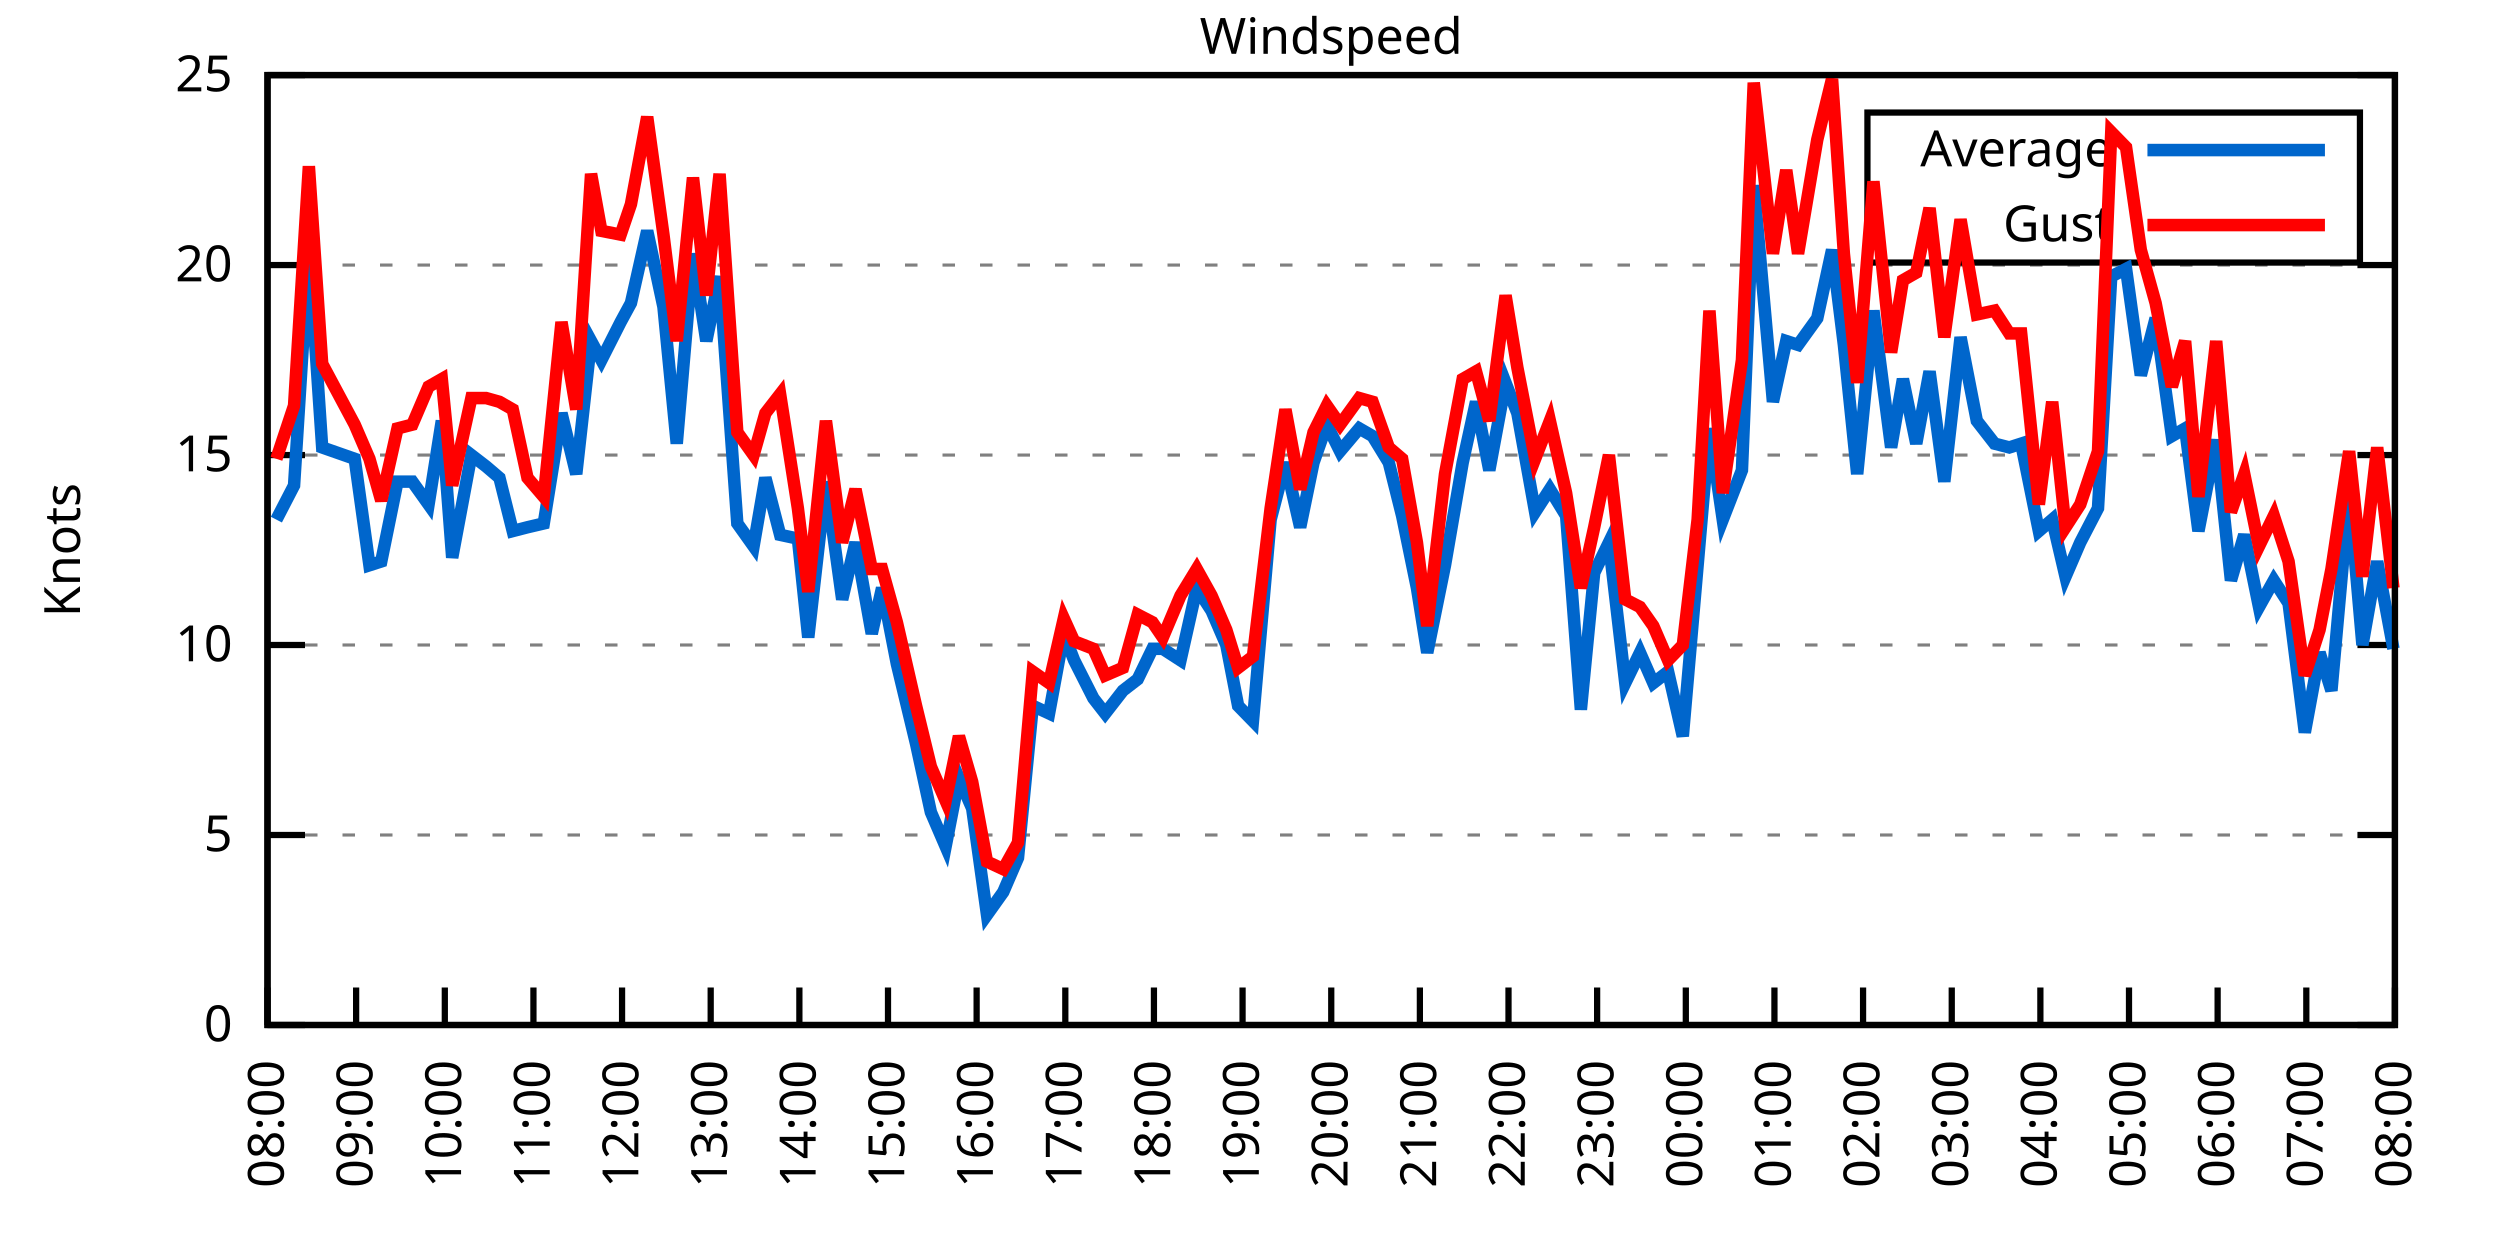
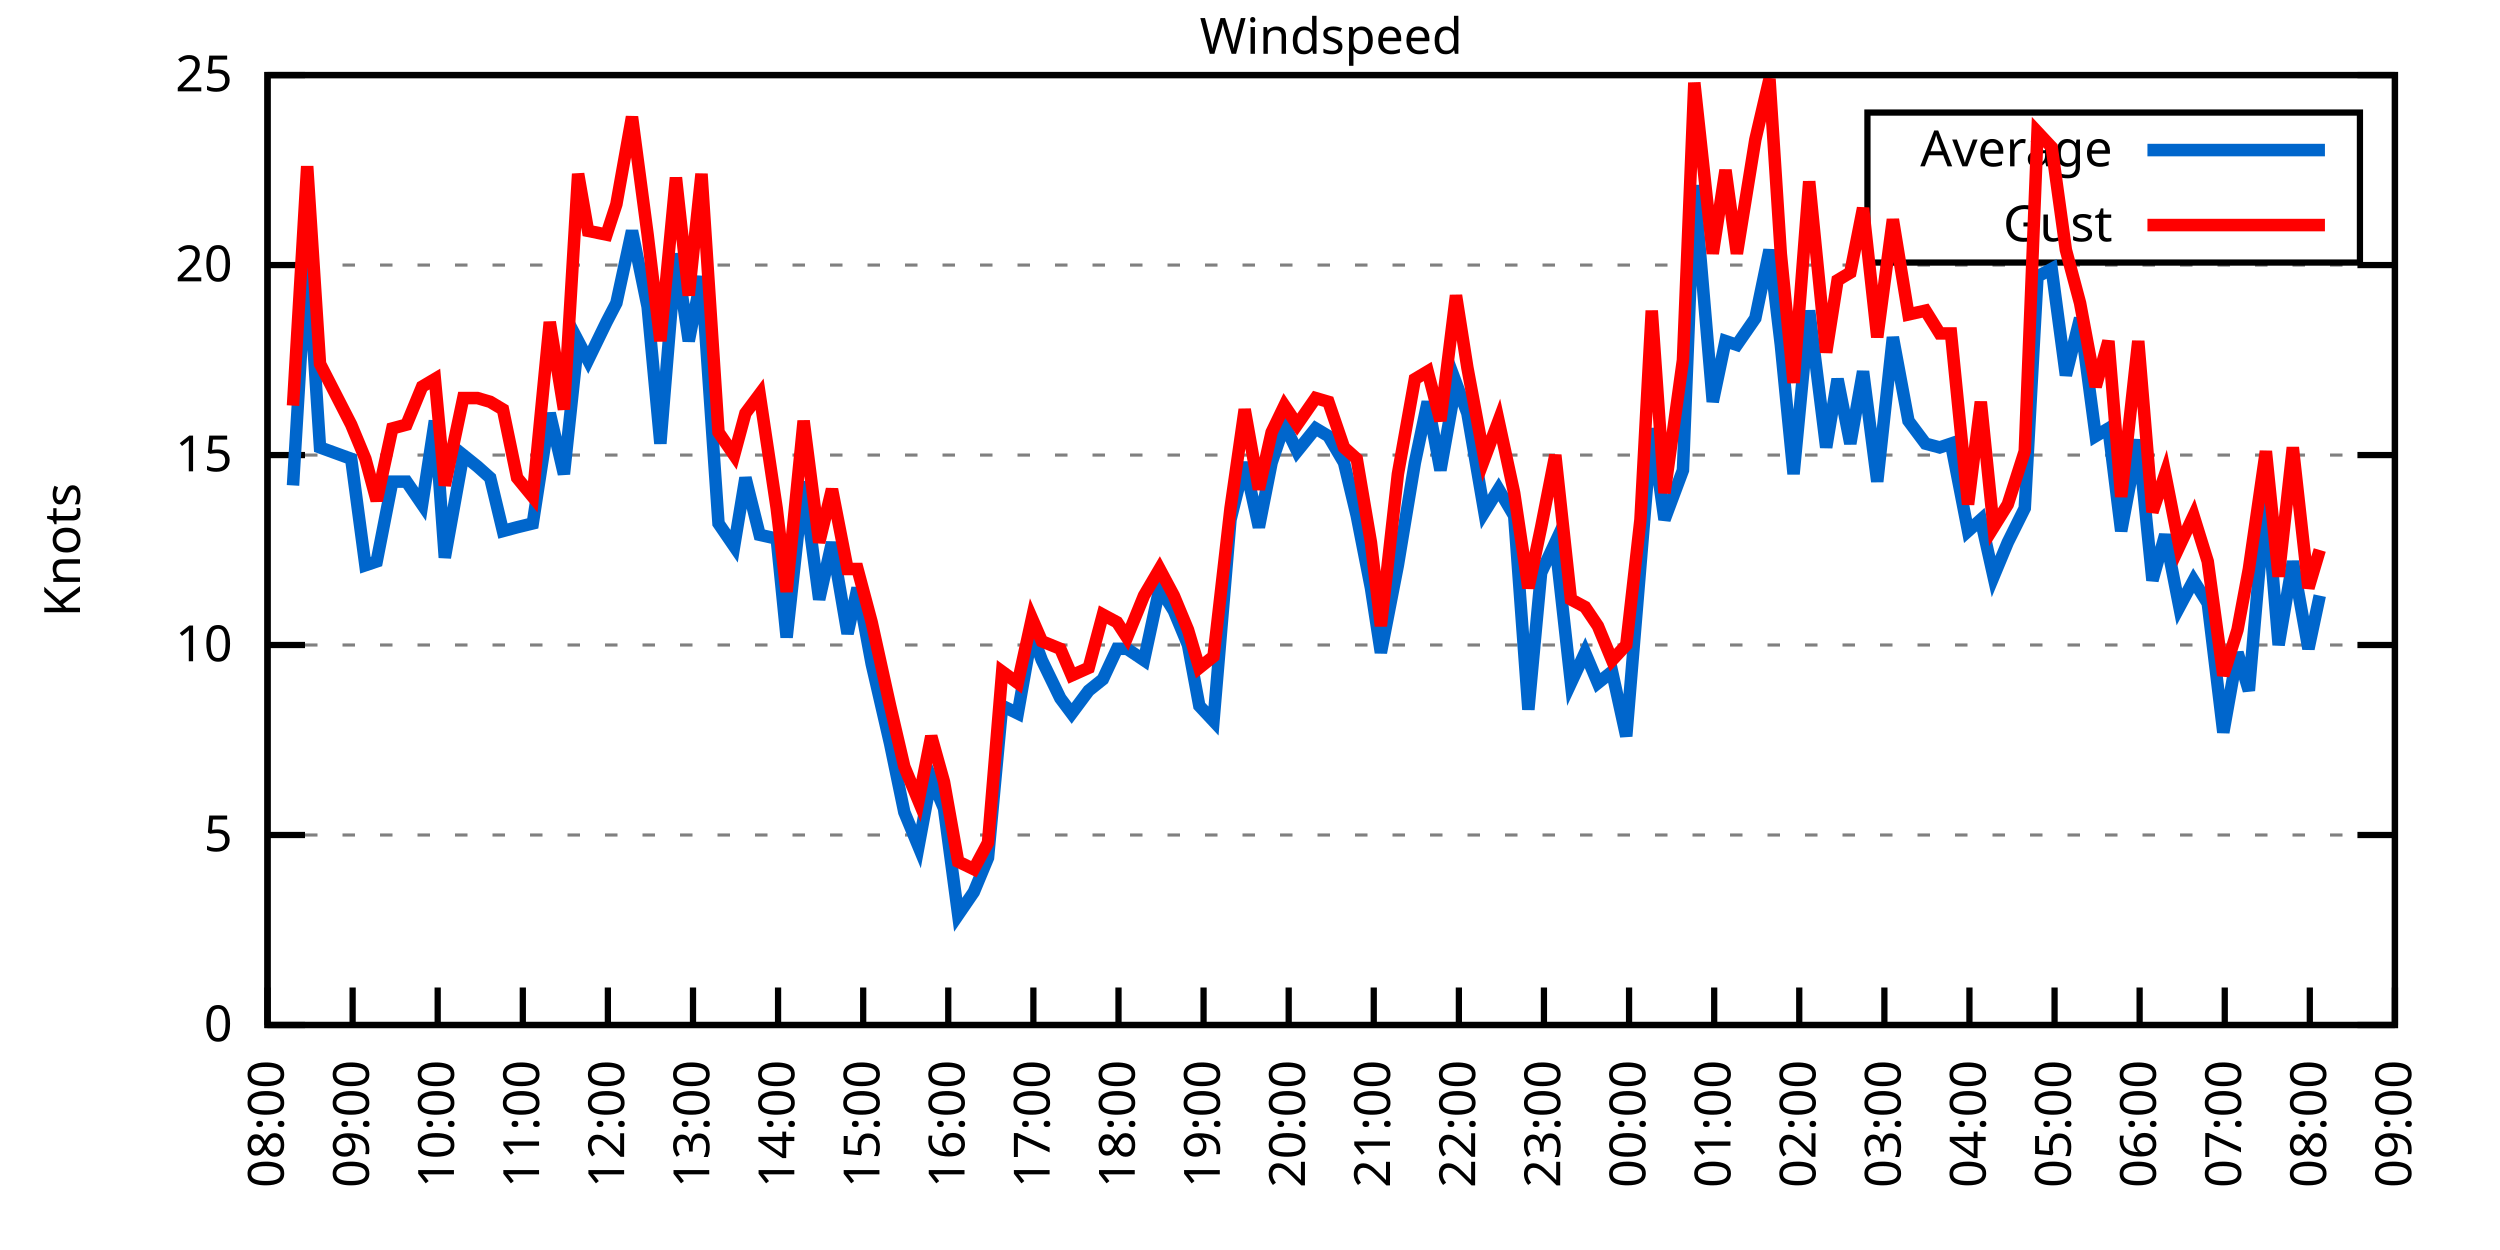
<svg xmlns="http://www.w3.org/2000/svg" xmlns:xlink="http://www.w3.org/1999/xlink" width="400" height="200" viewBox="0 0 400 200">
  <g id="gnuplot_canvas">
    <rect x="0" y="0" width="400" height="200" fill="none" />
    <defs>
      <circle id="gpDot" r="0.5" stroke-width="0.5" stroke="currentColor" />
      <path id="gpPt0" stroke-width="0.333" stroke="currentColor" d="M-1,0 h2 M0,-1 v2" />
      <path id="gpPt1" stroke-width="0.333" stroke="currentColor" d="M-1,-1 L1,1 M1,-1 L-1,1" />
      <path id="gpPt2" stroke-width="0.333" stroke="currentColor" d="M-1,0 L1,0 M0,-1 L0,1 M-1,-1 L1,1 M-1,1 L1,-1" />
      <rect id="gpPt3" stroke-width="0.333" stroke="currentColor" x="-1" y="-1" width="2" height="2" />
      <rect id="gpPt4" stroke-width="0.333" stroke="currentColor" fill="currentColor" x="-1" y="-1" width="2" height="2" />
      <circle id="gpPt5" stroke-width="0.333" stroke="currentColor" cx="0" cy="0" r="1" />
      <use xlink:href="#gpPt5" id="gpPt6" fill="currentColor" stroke="none" />
      <path id="gpPt7" stroke-width="0.333" stroke="currentColor" d="M0,-1.33 L-1.33,0.67 L1.33,0.67 z" />
      <use xlink:href="#gpPt7" id="gpPt8" fill="currentColor" stroke="none" />
      <use xlink:href="#gpPt7" id="gpPt9" stroke="currentColor" transform="rotate(180)" />
      <use xlink:href="#gpPt9" id="gpPt10" fill="currentColor" stroke="none" />
      <use xlink:href="#gpPt3" id="gpPt11" stroke="currentColor" transform="rotate(45)" />
      <use xlink:href="#gpPt11" id="gpPt12" fill="currentColor" stroke="none" />
      <path id="gpPt13" stroke-width="0.333" stroke="currentColor" d="M0,1.330 L1.265,0.411 L0.782,-1.067 L-0.782,-1.076 L-1.265,0.411 z" />
      <use xlink:href="#gpPt13" id="gpPt14" fill="currentColor" stroke="none" />
      <filter id="textbox" filterUnits="objectBoundingBox" x="0" y="0" height="1" width="1">
        <feFlood flood-color="white" flood-opacity="1" result="bgnd" />
        <feComposite in="SourceGraphic" in2="bgnd" operator="atop" />
      </filter>
      <filter id="greybox" filterUnits="objectBoundingBox" x="0" y="0" height="1" width="1">
        <feFlood flood-color="lightgrey" flood-opacity="1" result="grey" />
        <feComposite in="SourceGraphic" in2="grey" operator="atop" />
      </filter>
    </defs>
    <g fill="none" color="white" stroke="currentColor" stroke-width="1.00" stroke-linecap="butt" stroke-linejoin="miter">
</g>
    <g fill="none" color="black" stroke="currentColor" stroke-width="1.00" stroke-linecap="butt" stroke-linejoin="miter">
      <g stroke="none" shape-rendering="crispEdges">
        <polygon fill="rgb(255, 255, 255)" points="42.80,164.00 383.18,164.00 383.18,12.02 42.80,12.02 " />
      </g>
    </g>
    <g fill="none" color="black" stroke="currentColor" stroke-width="1.00" stroke-linecap="butt" stroke-linejoin="miter">
</g>
    <g fill="none" color="black" stroke="black" stroke-width="0.50" stroke-linecap="butt" stroke-linejoin="miter">
</g>
    <g fill="none" color="gray" stroke="currentColor" stroke-width="0.50" stroke-linecap="butt" stroke-linejoin="miter">
      <path stroke="gray" stroke-dasharray="2,4" class="gridline" d="M42.80,164.00 L383.19,164.00  " />
    </g>
    <g fill="none" color="gray" stroke="gray" stroke-width="1.00" stroke-linecap="butt" stroke-linejoin="miter">
</g>
    <g fill="none" color="black" stroke="currentColor" stroke-width="1.00" stroke-linecap="butt" stroke-linejoin="miter">
      <path stroke="black" d="M42.80,164.00 L48.80,164.00 M383.19,164.00 L377.19,164.00  " />
      <g transform="translate(37.20,166.60)" stroke="none" fill="black" font-family="Sans" font-size="8.00" text-anchor="end">
        <text>
          <tspan font-family="Sans"> 0</tspan>
        </text>
      </g>
    </g>
    <g fill="none" color="black" stroke="currentColor" stroke-width="1.00" stroke-linecap="butt" stroke-linejoin="miter">
</g>
    <g fill="none" color="black" stroke="black" stroke-width="0.50" stroke-linecap="butt" stroke-linejoin="miter">
</g>
    <g fill="none" color="gray" stroke="currentColor" stroke-width="0.50" stroke-linecap="butt" stroke-linejoin="miter">
      <path stroke="gray" stroke-dasharray="2,4" class="gridline" d="M42.80,133.60 L383.19,133.60  " />
    </g>
    <g fill="none" color="gray" stroke="gray" stroke-width="1.00" stroke-linecap="butt" stroke-linejoin="miter">
</g>
    <g fill="none" color="black" stroke="currentColor" stroke-width="1.00" stroke-linecap="butt" stroke-linejoin="miter">
      <path stroke="black" d="M42.80,133.60 L48.80,133.60 M383.19,133.60 L377.19,133.60  " />
      <g transform="translate(37.20,136.20)" stroke="none" fill="black" font-family="Sans" font-size="8.00" text-anchor="end">
        <text>
          <tspan font-family="Sans"> 5</tspan>
        </text>
      </g>
    </g>
    <g fill="none" color="black" stroke="currentColor" stroke-width="1.00" stroke-linecap="butt" stroke-linejoin="miter">
</g>
    <g fill="none" color="black" stroke="black" stroke-width="0.50" stroke-linecap="butt" stroke-linejoin="miter">
</g>
    <g fill="none" color="gray" stroke="currentColor" stroke-width="0.50" stroke-linecap="butt" stroke-linejoin="miter">
      <path stroke="gray" stroke-dasharray="2,4" class="gridline" d="M42.80,103.20 L383.19,103.20  " />
    </g>
    <g fill="none" color="gray" stroke="gray" stroke-width="1.00" stroke-linecap="butt" stroke-linejoin="miter">
</g>
    <g fill="none" color="black" stroke="currentColor" stroke-width="1.00" stroke-linecap="butt" stroke-linejoin="miter">
      <path stroke="black" d="M42.80,103.20 L48.80,103.20 M383.19,103.20 L377.19,103.20  " />
      <g transform="translate(37.20,105.80)" stroke="none" fill="black" font-family="Sans" font-size="8.00" text-anchor="end">
        <text>
          <tspan font-family="Sans"> 10</tspan>
        </text>
      </g>
    </g>
    <g fill="none" color="black" stroke="currentColor" stroke-width="1.00" stroke-linecap="butt" stroke-linejoin="miter">
</g>
    <g fill="none" color="black" stroke="black" stroke-width="0.50" stroke-linecap="butt" stroke-linejoin="miter">
</g>
    <g fill="none" color="gray" stroke="currentColor" stroke-width="0.50" stroke-linecap="butt" stroke-linejoin="miter">
      <path stroke="gray" stroke-dasharray="2,4" class="gridline" d="M42.80,72.81 L383.19,72.81  " />
    </g>
    <g fill="none" color="gray" stroke="gray" stroke-width="1.00" stroke-linecap="butt" stroke-linejoin="miter">
</g>
    <g fill="none" color="black" stroke="currentColor" stroke-width="1.00" stroke-linecap="butt" stroke-linejoin="miter">
      <path stroke="black" d="M42.80,72.81 L48.80,72.81 M383.19,72.81 L377.19,72.81  " />
      <g transform="translate(37.20,75.41)" stroke="none" fill="black" font-family="Sans" font-size="8.00" text-anchor="end">
        <text>
          <tspan font-family="Sans"> 15</tspan>
        </text>
      </g>
    </g>
    <g fill="none" color="black" stroke="currentColor" stroke-width="1.00" stroke-linecap="butt" stroke-linejoin="miter">
</g>
    <g fill="none" color="black" stroke="black" stroke-width="0.50" stroke-linecap="butt" stroke-linejoin="miter">
</g>
    <g fill="none" color="gray" stroke="currentColor" stroke-width="0.50" stroke-linecap="butt" stroke-linejoin="miter">
      <path stroke="gray" stroke-dasharray="2,4" class="gridline" d="M42.80,42.41 L383.19,42.41  " />
    </g>
    <g fill="none" color="gray" stroke="gray" stroke-width="1.00" stroke-linecap="butt" stroke-linejoin="miter">
</g>
    <g fill="none" color="black" stroke="currentColor" stroke-width="1.00" stroke-linecap="butt" stroke-linejoin="miter">
      <path stroke="black" d="M42.80,42.41 L48.80,42.41 M383.19,42.41 L377.19,42.41  " />
      <g transform="translate(37.20,45.01)" stroke="none" fill="black" font-family="Sans" font-size="8.00" text-anchor="end">
        <text>
          <tspan font-family="Sans"> 20</tspan>
        </text>
      </g>
    </g>
    <g fill="none" color="black" stroke="currentColor" stroke-width="1.00" stroke-linecap="butt" stroke-linejoin="miter">
</g>
    <g fill="none" color="black" stroke="black" stroke-width="0.50" stroke-linecap="butt" stroke-linejoin="miter">
</g>
    <g fill="none" color="gray" stroke="currentColor" stroke-width="0.50" stroke-linecap="butt" stroke-linejoin="miter">
      <path stroke="gray" stroke-dasharray="2,4" class="gridline" d="M42.80,12.01 L383.19,12.01  " />
    </g>
    <g fill="none" color="gray" stroke="gray" stroke-width="1.00" stroke-linecap="butt" stroke-linejoin="miter">
</g>
    <g fill="none" color="black" stroke="currentColor" stroke-width="1.00" stroke-linecap="butt" stroke-linejoin="miter">
      <path stroke="black" d="M42.80,12.01 L48.80,12.01 M383.19,12.01 L377.19,12.01  " />
      <g transform="translate(37.20,14.61)" stroke="none" fill="black" font-family="Sans" font-size="8.00" text-anchor="end">
        <text>
          <tspan font-family="Sans"> 25</tspan>
        </text>
      </g>
    </g>
    <g fill="none" color="black" stroke="currentColor" stroke-width="1.00" stroke-linecap="butt" stroke-linejoin="miter">
      <path stroke="black" d="M42.80,164.00 L42.80,158.00  " />
      <g transform="translate(45.40,169.60) rotate(270.00)" stroke="none" fill="black" font-family="Sans" font-size="8.00" text-anchor="end">
        <text>
          <tspan font-family="Sans">08:00</tspan>
        </text>
      </g>
    </g>
    <g fill="none" color="black" stroke="currentColor" stroke-width="1.00" stroke-linecap="butt" stroke-linejoin="miter">
-       <path stroke="black" d="M56.98,164.00 L56.98,158.00  " />
-       <g transform="translate(59.58,169.60) rotate(270.00)" stroke="none" fill="black" font-family="Sans" font-size="8.00" text-anchor="end">
+       <path stroke="black" d="M56.42,164.00 L56.42,158.00  " />
+       <g transform="translate(59.02,169.60) rotate(270.00)" stroke="none" fill="black" font-family="Sans" font-size="8.00" text-anchor="end">
        <text>
          <tspan font-family="Sans">09:00</tspan>
        </text>
      </g>
    </g>
    <g fill="none" color="black" stroke="currentColor" stroke-width="1.00" stroke-linecap="butt" stroke-linejoin="miter">
-       <path stroke="black" d="M71.17,164.00 L71.17,158.00  " />
-       <g transform="translate(73.77,169.60) rotate(270.00)" stroke="none" fill="black" font-family="Sans" font-size="8.00" text-anchor="end">
+       <path stroke="black" d="M70.03,164.00 L70.03,158.00  " />
+       <g transform="translate(72.63,169.60) rotate(270.00)" stroke="none" fill="black" font-family="Sans" font-size="8.00" text-anchor="end">
        <text>
          <tspan font-family="Sans">10:00</tspan>
        </text>
      </g>
    </g>
    <g fill="none" color="black" stroke="currentColor" stroke-width="1.00" stroke-linecap="butt" stroke-linejoin="miter">
-       <path stroke="black" d="M85.35,164.00 L85.35,158.00  " />
-       <g transform="translate(87.95,169.60) rotate(270.00)" stroke="none" fill="black" font-family="Sans" font-size="8.00" text-anchor="end">
+       <path stroke="black" d="M83.65,164.00 L83.65,158.00  " />
+       <g transform="translate(86.25,169.60) rotate(270.00)" stroke="none" fill="black" font-family="Sans" font-size="8.00" text-anchor="end">
        <text>
          <tspan font-family="Sans">11:00</tspan>
        </text>
      </g>
    </g>
    <g fill="none" color="black" stroke="currentColor" stroke-width="1.00" stroke-linecap="butt" stroke-linejoin="miter">
-       <path stroke="black" d="M99.53,164.00 L99.53,158.00  " />
-       <g transform="translate(102.13,169.60) rotate(270.00)" stroke="none" fill="black" font-family="Sans" font-size="8.00" text-anchor="end">
+       <path stroke="black" d="M97.26,164.00 L97.26,158.00  " />
+       <g transform="translate(99.86,169.60) rotate(270.00)" stroke="none" fill="black" font-family="Sans" font-size="8.00" text-anchor="end">
        <text>
          <tspan font-family="Sans">12:00</tspan>
        </text>
      </g>
    </g>
    <g fill="none" color="black" stroke="currentColor" stroke-width="1.00" stroke-linecap="butt" stroke-linejoin="miter">
-       <path stroke="black" d="M113.71,164.00 L113.71,158.00  " />
-       <g transform="translate(116.31,169.60) rotate(270.00)" stroke="none" fill="black" font-family="Sans" font-size="8.00" text-anchor="end">
+       <path stroke="black" d="M110.88,164.00 L110.88,158.00  " />
+       <g transform="translate(113.48,169.60) rotate(270.00)" stroke="none" fill="black" font-family="Sans" font-size="8.00" text-anchor="end">
        <text>
          <tspan font-family="Sans">13:00</tspan>
        </text>
      </g>
    </g>
    <g fill="none" color="black" stroke="currentColor" stroke-width="1.00" stroke-linecap="butt" stroke-linejoin="miter">
-       <path stroke="black" d="M127.90,164.00 L127.90,158.00  " />
-       <g transform="translate(130.50,169.60) rotate(270.00)" stroke="none" fill="black" font-family="Sans" font-size="8.00" text-anchor="end">
+       <path stroke="black" d="M124.49,164.00 L124.49,158.00  " />
+       <g transform="translate(127.09,169.60) rotate(270.00)" stroke="none" fill="black" font-family="Sans" font-size="8.00" text-anchor="end">
        <text>
          <tspan font-family="Sans">14:00</tspan>
        </text>
      </g>
    </g>
    <g fill="none" color="black" stroke="currentColor" stroke-width="1.00" stroke-linecap="butt" stroke-linejoin="miter">
-       <path stroke="black" d="M142.08,164.00 L142.08,158.00  " />
-       <g transform="translate(144.68,169.60) rotate(270.00)" stroke="none" fill="black" font-family="Sans" font-size="8.00" text-anchor="end">
+       <path stroke="black" d="M138.11,164.00 L138.11,158.00  " />
+       <g transform="translate(140.71,169.60) rotate(270.00)" stroke="none" fill="black" font-family="Sans" font-size="8.00" text-anchor="end">
        <text>
          <tspan font-family="Sans">15:00</tspan>
        </text>
      </g>
    </g>
    <g fill="none" color="black" stroke="currentColor" stroke-width="1.00" stroke-linecap="butt" stroke-linejoin="miter">
-       <path stroke="black" d="M156.26,164.00 L156.26,158.00  " />
-       <g transform="translate(158.86,169.60) rotate(270.00)" stroke="none" fill="black" font-family="Sans" font-size="8.00" text-anchor="end">
+       <path stroke="black" d="M151.72,164.00 L151.72,158.00  " />
+       <g transform="translate(154.32,169.60) rotate(270.00)" stroke="none" fill="black" font-family="Sans" font-size="8.00" text-anchor="end">
        <text>
          <tspan font-family="Sans">16:00</tspan>
        </text>
      </g>
    </g>
    <g fill="none" color="black" stroke="currentColor" stroke-width="1.00" stroke-linecap="butt" stroke-linejoin="miter">
-       <path stroke="black" d="M170.45,164.00 L170.45,158.00  " />
-       <g transform="translate(173.05,169.60) rotate(270.00)" stroke="none" fill="black" font-family="Sans" font-size="8.00" text-anchor="end">
+       <path stroke="black" d="M165.34,164.00 L165.34,158.00  " />
+       <g transform="translate(167.94,169.60) rotate(270.00)" stroke="none" fill="black" font-family="Sans" font-size="8.00" text-anchor="end">
        <text>
          <tspan font-family="Sans">17:00</tspan>
        </text>
      </g>
    </g>
    <g fill="none" color="black" stroke="currentColor" stroke-width="1.00" stroke-linecap="butt" stroke-linejoin="miter">
-       <path stroke="black" d="M184.63,164.00 L184.63,158.00  " />
-       <g transform="translate(187.23,169.60) rotate(270.00)" stroke="none" fill="black" font-family="Sans" font-size="8.00" text-anchor="end">
+       <path stroke="black" d="M178.96,164.00 L178.96,158.00  " />
+       <g transform="translate(181.56,169.60) rotate(270.00)" stroke="none" fill="black" font-family="Sans" font-size="8.00" text-anchor="end">
        <text>
          <tspan font-family="Sans">18:00</tspan>
        </text>
      </g>
    </g>
    <g fill="none" color="black" stroke="currentColor" stroke-width="1.00" stroke-linecap="butt" stroke-linejoin="miter">
-       <path stroke="black" d="M198.81,164.00 L198.81,158.00  " />
-       <g transform="translate(201.41,169.60) rotate(270.00)" stroke="none" fill="black" font-family="Sans" font-size="8.00" text-anchor="end">
+       <path stroke="black" d="M192.57,164.00 L192.57,158.00  " />
+       <g transform="translate(195.17,169.60) rotate(270.00)" stroke="none" fill="black" font-family="Sans" font-size="8.00" text-anchor="end">
        <text>
          <tspan font-family="Sans">19:00</tspan>
        </text>
      </g>
    </g>
    <g fill="none" color="black" stroke="currentColor" stroke-width="1.00" stroke-linecap="butt" stroke-linejoin="miter">
-       <path stroke="black" d="M213.00,164.00 L213.00,158.00  " />
-       <g transform="translate(215.60,169.60) rotate(270.00)" stroke="none" fill="black" font-family="Sans" font-size="8.00" text-anchor="end">
+       <path stroke="black" d="M206.19,164.00 L206.19,158.00  " />
+       <g transform="translate(208.79,169.60) rotate(270.00)" stroke="none" fill="black" font-family="Sans" font-size="8.00" text-anchor="end">
        <text>
          <tspan font-family="Sans">20:00</tspan>
        </text>
      </g>
    </g>
    <g fill="none" color="black" stroke="currentColor" stroke-width="1.00" stroke-linecap="butt" stroke-linejoin="miter">
-       <path stroke="black" d="M227.18,164.00 L227.18,158.00  " />
-       <g transform="translate(229.78,169.60) rotate(270.00)" stroke="none" fill="black" font-family="Sans" font-size="8.00" text-anchor="end">
+       <path stroke="black" d="M219.80,164.00 L219.80,158.00  " />
+       <g transform="translate(222.40,169.60) rotate(270.00)" stroke="none" fill="black" font-family="Sans" font-size="8.00" text-anchor="end">
        <text>
          <tspan font-family="Sans">21:00</tspan>
        </text>
      </g>
    </g>
    <g fill="none" color="black" stroke="currentColor" stroke-width="1.00" stroke-linecap="butt" stroke-linejoin="miter">
-       <path stroke="black" d="M241.36,164.00 L241.36,158.00  " />
-       <g transform="translate(243.96,169.60) rotate(270.00)" stroke="none" fill="black" font-family="Sans" font-size="8.00" text-anchor="end">
+       <path stroke="black" d="M233.42,164.00 L233.42,158.00  " />
+       <g transform="translate(236.02,169.60) rotate(270.00)" stroke="none" fill="black" font-family="Sans" font-size="8.00" text-anchor="end">
        <text>
          <tspan font-family="Sans">22:00</tspan>
        </text>
      </g>
    </g>
    <g fill="none" color="black" stroke="currentColor" stroke-width="1.00" stroke-linecap="butt" stroke-linejoin="miter">
-       <path stroke="black" d="M255.54,164.00 L255.54,158.00  " />
-       <g transform="translate(258.14,169.60) rotate(270.00)" stroke="none" fill="black" font-family="Sans" font-size="8.00" text-anchor="end">
+       <path stroke="black" d="M247.03,164.00 L247.03,158.00  " />
+       <g transform="translate(249.63,169.60) rotate(270.00)" stroke="none" fill="black" font-family="Sans" font-size="8.00" text-anchor="end">
        <text>
          <tspan font-family="Sans">23:00</tspan>
        </text>
      </g>
    </g>
    <g fill="none" color="black" stroke="currentColor" stroke-width="1.00" stroke-linecap="butt" stroke-linejoin="miter">
-       <path stroke="black" d="M269.73,164.00 L269.73,158.00  " />
-       <g transform="translate(272.33,169.60) rotate(270.00)" stroke="none" fill="black" font-family="Sans" font-size="8.00" text-anchor="end">
+       <path stroke="black" d="M260.65,164.00 L260.65,158.00  " />
+       <g transform="translate(263.25,169.60) rotate(270.00)" stroke="none" fill="black" font-family="Sans" font-size="8.00" text-anchor="end">
        <text>
          <tspan font-family="Sans">00:00</tspan>
        </text>
      </g>
    </g>
    <g fill="none" color="black" stroke="currentColor" stroke-width="1.00" stroke-linecap="butt" stroke-linejoin="miter">
-       <path stroke="black" d="M283.91,164.00 L283.91,158.00  " />
-       <g transform="translate(286.51,169.60) rotate(270.00)" stroke="none" fill="black" font-family="Sans" font-size="8.00" text-anchor="end">
+       <path stroke="black" d="M274.27,164.00 L274.27,158.00  " />
+       <g transform="translate(276.87,169.60) rotate(270.00)" stroke="none" fill="black" font-family="Sans" font-size="8.00" text-anchor="end">
        <text>
          <tspan font-family="Sans">01:00</tspan>
        </text>
      </g>
    </g>
    <g fill="none" color="black" stroke="currentColor" stroke-width="1.00" stroke-linecap="butt" stroke-linejoin="miter">
-       <path stroke="black" d="M298.09,164.00 L298.09,158.00  " />
-       <g transform="translate(300.69,169.60) rotate(270.00)" stroke="none" fill="black" font-family="Sans" font-size="8.00" text-anchor="end">
+       <path stroke="black" d="M287.88,164.00 L287.88,158.00  " />
+       <g transform="translate(290.48,169.60) rotate(270.00)" stroke="none" fill="black" font-family="Sans" font-size="8.00" text-anchor="end">
        <text>
          <tspan font-family="Sans">02:00</tspan>
        </text>
      </g>
    </g>
    <g fill="none" color="black" stroke="currentColor" stroke-width="1.00" stroke-linecap="butt" stroke-linejoin="miter">
-       <path stroke="black" d="M312.28,164.00 L312.28,158.00  " />
-       <g transform="translate(314.88,169.60) rotate(270.00)" stroke="none" fill="black" font-family="Sans" font-size="8.00" text-anchor="end">
+       <path stroke="black" d="M301.50,164.00 L301.50,158.00  " />
+       <g transform="translate(304.10,169.60) rotate(270.00)" stroke="none" fill="black" font-family="Sans" font-size="8.00" text-anchor="end">
        <text>
          <tspan font-family="Sans">03:00</tspan>
        </text>
      </g>
    </g>
    <g fill="none" color="black" stroke="currentColor" stroke-width="1.00" stroke-linecap="butt" stroke-linejoin="miter">
-       <path stroke="black" d="M326.46,164.00 L326.46,158.00  " />
-       <g transform="translate(329.06,169.60) rotate(270.00)" stroke="none" fill="black" font-family="Sans" font-size="8.00" text-anchor="end">
+       <path stroke="black" d="M315.11,164.00 L315.11,158.00  " />
+       <g transform="translate(317.71,169.60) rotate(270.00)" stroke="none" fill="black" font-family="Sans" font-size="8.00" text-anchor="end">
        <text>
          <tspan font-family="Sans">04:00</tspan>
        </text>
      </g>
    </g>
    <g fill="none" color="black" stroke="currentColor" stroke-width="1.00" stroke-linecap="butt" stroke-linejoin="miter">
-       <path stroke="black" d="M340.64,164.00 L340.64,158.00  " />
-       <g transform="translate(343.24,169.60) rotate(270.00)" stroke="none" fill="black" font-family="Sans" font-size="8.00" text-anchor="end">
+       <path stroke="black" d="M328.73,164.00 L328.73,158.00  " />
+       <g transform="translate(331.33,169.60) rotate(270.00)" stroke="none" fill="black" font-family="Sans" font-size="8.00" text-anchor="end">
        <text>
          <tspan font-family="Sans">05:00</tspan>
        </text>
      </g>
    </g>
    <g fill="none" color="black" stroke="currentColor" stroke-width="1.00" stroke-linecap="butt" stroke-linejoin="miter">
-       <path stroke="black" d="M354.82,164.00 L354.82,158.00  " />
-       <g transform="translate(357.42,169.60) rotate(270.00)" stroke="none" fill="black" font-family="Sans" font-size="8.00" text-anchor="end">
+       <path stroke="black" d="M342.34,164.00 L342.34,158.00  " />
+       <g transform="translate(344.94,169.60) rotate(270.00)" stroke="none" fill="black" font-family="Sans" font-size="8.00" text-anchor="end">
        <text>
          <tspan font-family="Sans">06:00</tspan>
        </text>
      </g>
    </g>
    <g fill="none" color="black" stroke="currentColor" stroke-width="1.00" stroke-linecap="butt" stroke-linejoin="miter">
-       <path stroke="black" d="M369.01,164.00 L369.01,158.00  " />
-       <g transform="translate(371.61,169.60) rotate(270.00)" stroke="none" fill="black" font-family="Sans" font-size="8.00" text-anchor="end">
+       <path stroke="black" d="M355.96,164.00 L355.96,158.00  " />
+       <g transform="translate(358.56,169.60) rotate(270.00)" stroke="none" fill="black" font-family="Sans" font-size="8.00" text-anchor="end">
        <text>
          <tspan font-family="Sans">07:00</tspan>
+         </text>
+       </g>
+     </g>
+     <g fill="none" color="black" stroke="currentColor" stroke-width="1.00" stroke-linecap="butt" stroke-linejoin="miter">
+       <path stroke="black" d="M369.57,164.00 L369.57,158.00  " />
+       <g transform="translate(372.17,169.60) rotate(270.00)" stroke="none" fill="black" font-family="Sans" font-size="8.00" text-anchor="end">
+         <text>
+           <tspan font-family="Sans">08:00</tspan>
        </text>
      </g>
    </g>
    <g fill="none" color="black" stroke="currentColor" stroke-width="1.00" stroke-linecap="butt" stroke-linejoin="miter">
      <path stroke="black" d="M383.19,164.00 L383.19,158.00  " />
      <g transform="translate(385.79,169.60) rotate(270.00)" stroke="none" fill="black" font-family="Sans" font-size="8.00" text-anchor="end">
        <text>
-           <tspan font-family="Sans">08:00</tspan>
+           <tspan font-family="Sans">09:00</tspan>
        </text>
      </g>
    </g>
    <g fill="none" color="black" stroke="currentColor" stroke-width="1.00" stroke-linecap="butt" stroke-linejoin="miter">
</g>
    <g fill="none" color="black" stroke="currentColor" stroke-width="1.00" stroke-linecap="butt" stroke-linejoin="miter">
      <path stroke="black" d="M42.80,12.01 L42.80,164.00 L383.19,164.00 L383.19,12.01 L42.80,12.01 Z  " />
    </g>
    <g fill="none" color="black" stroke="currentColor" stroke-width="1.00" stroke-linecap="butt" stroke-linejoin="miter">
</g>
    <g fill="none" color="black" stroke="currentColor" stroke-width="1.00" stroke-linecap="butt" stroke-linejoin="miter">
      <path stroke="black" d="M298.79,42.01 L298.79,18.01 L377.59,18.01 L377.59,42.01 L298.79,42.01 Z  " />
    </g>
    <g id="Windspeed_plot_1">
      <g fill="none" color="white" stroke="black" stroke-width="2.00" stroke-linecap="butt" stroke-linejoin="miter">
</g>
      <g fill="none" color="black" stroke="currentColor" stroke-width="2.00" stroke-linecap="butt" stroke-linejoin="miter">
        <g transform="translate(337.99,26.61)" stroke="none" fill="black" font-family="Sans" font-size="8.00" text-anchor="end">
          <text>
            <tspan font-family="Sans">Average</tspan>
          </text>
        </g>
      </g>
      <g fill="none" color="black" stroke="currentColor" stroke-width="2.00" stroke-linecap="butt" stroke-linejoin="miter">
-         <path stroke="rgb(  0, 102, 204)" d="M343.59,24.01 L371.99,24.01 M44.22,83.14 L47.05,77.67 L49.42,39.98 L51.55,71.59 L56.75,73.41 L59.11,90.44   L61.00,89.83 L63.60,77.06 L65.97,77.06 L68.57,80.71 L70.69,67.33 L72.35,89.22 L75.42,72.81 L77.78,74.63   L79.91,76.45 L82.04,84.97 L84.40,84.36 L87.00,83.75 L89.84,66.12 L92.20,75.85 L94.57,54.57 L96.22,57.61   L99.30,51.53 L100.95,48.49 L103.55,36.94 L106.15,49.10 L108.28,70.98 L110.88,40.58 L113.01,54.57 L115.13,44.23   L117.97,83.75 L120.57,87.40 L122.46,76.45 L124.82,85.57 L127.66,86.18 L129.32,101.99 L132.15,77.06 L134.75,95.91   L136.88,86.79 L139.48,101.38 L141.13,94.08 L143.50,106.24 L146.57,119.01 L148.94,129.95 L151.30,135.43 L153.43,124.48   L155.55,129.35 L157.92,146.37 L160.52,142.72 L162.88,137.25 L165.25,112.93 L167.85,114.15 L170.21,101.38 L171.86,105.64   L174.94,111.72 L176.83,114.15 L179.67,110.50 L182.03,108.68 L184.39,103.81 L186.05,103.81 L188.88,105.64 L191.48,94.08   L193.85,97.73 L196.21,103.20 L198.10,112.93 L200.47,115.36 L203.30,83.14 L205.67,74.02 L208.03,84.36 L210.16,74.02   L212.29,67.94 L214.41,72.20 L217.49,68.55 L219.61,69.77 L222.21,74.02 L224.34,82.53 L226.71,94.08 L228.36,104.42   L231.20,90.44 L234.03,74.02 L236.16,64.29 L238.29,75.24 L240.89,61.25 L242.78,66.12 L245.62,81.93 L247.98,78.28   L250.58,82.53 L252.94,113.54 L255.07,91.65 L257.43,86.79 L260.04,109.28 L262.40,104.42 L264.53,109.28 L266.89,107.46   L269.25,117.80 L271.62,90.44 L273.51,68.55 L275.64,83.14 L278.71,75.24 L280.60,29.64 L283.67,64.29 L285.80,54.57   L287.69,55.18 L290.76,50.92 L293.13,39.98 L295.02,55.18 L297.15,75.85 L299.75,49.70 L302.58,71.59 L304.47,60.65   L306.60,70.98 L308.73,59.43 L311.09,77.06 L313.69,53.96 L316.29,67.33 L319.13,70.98 L321.49,71.59 L323.39,70.98   L326.22,84.97 L328.35,83.14 L330.48,92.26 L332.84,86.79 L335.68,81.32 L337.80,44.23 L340.17,43.02 L342.53,60.04   L344.90,50.92 L347.50,69.77 L349.62,68.55 L351.75,84.97 L354.59,70.37 L356.95,92.87 L359.08,85.57 L361.44,97.12   L363.81,92.87 L366.17,96.52 L368.77,117.19 L371.13,104.42 L373.03,110.50 L375.86,78.89 L377.99,103.20 L380.35,89.83   L382.95,103.81  " />
+         <path stroke="rgb(  0, 102, 204)" d="M343.59,24.01 L371.99,24.01 M46.88,77.67 L49.15,39.98 L51.20,71.59 L56.19,73.41 L58.46,90.44 L60.27,89.83   L62.77,77.06 L65.04,77.06 L67.54,80.71 L69.58,67.33 L71.17,89.22 L74.12,72.81 L76.39,74.63 L78.43,76.45   L80.47,84.97 L82.74,84.36 L85.24,83.75 L87.96,66.12 L90.23,75.85 L92.50,54.57 L94.09,57.61 L97.04,51.53   L98.62,48.49 L101.12,36.94 L103.62,49.10 L105.66,70.98 L108.15,40.58 L110.20,54.57 L112.24,44.23 L114.96,83.75   L117.46,87.40 L119.27,76.45 L121.54,85.57 L124.27,86.18 L125.86,101.99 L128.58,77.06 L131.07,95.91 L133.12,86.79   L135.61,101.38 L137.20,94.08 L139.47,106.24 L142.42,119.01 L144.69,129.95 L146.96,135.43 L149.00,124.48 L151.04,129.35   L153.31,146.37 L155.81,142.72 L158.08,137.25 L160.35,112.93 L162.84,114.15 L165.11,101.38 L166.70,105.64 L169.65,111.72   L171.47,114.15 L174.19,110.50 L176.46,108.68 L178.73,103.81 L180.32,103.81 L183.04,105.64 L185.54,94.08 L187.81,97.73   L190.08,103.20 L191.89,112.93 L194.16,115.36 L196.88,83.14 L199.15,74.02 L201.42,84.36 L203.46,74.02 L205.51,67.94   L207.55,72.20 L210.50,68.55 L212.54,69.77 L215.04,74.02 L217.08,82.53 L219.35,94.08 L220.94,104.42 L223.66,90.44   L226.38,74.02 L228.43,64.29 L230.47,75.24 L232.96,61.25 L234.78,66.12 L237.50,81.93 L239.77,78.28 L242.27,82.53   L244.54,113.54 L246.58,91.65 L248.85,86.79 L251.35,109.28 L253.61,104.42 L255.66,109.28 L257.93,107.46 L260.20,117.80   L262.47,90.44 L264.28,68.55 L266.32,83.14 L269.27,75.24 L271.09,29.64 L274.04,64.29 L276.08,54.57 L277.90,55.18   L280.85,50.92 L283.12,39.98 L284.93,55.18 L286.97,75.85 L289.47,49.70 L292.19,71.59 L294.01,60.65 L296.05,70.98   L298.09,59.43 L300.36,77.06 L302.86,53.96 L305.35,67.33 L308.08,70.98 L310.35,71.59 L312.16,70.98 L314.89,84.97   L316.93,83.14 L318.97,92.26 L321.24,86.79 L323.96,81.32 L326.00,44.23 L328.27,43.02 L330.54,60.04 L332.81,50.92   L335.31,69.77 L337.35,68.55 L339.39,84.97 L342.12,70.37 L344.39,92.87 L346.43,85.57 L348.70,97.12 L350.97,92.87   L353.24,96.52 L355.73,117.19 L358.00,104.42 L359.82,110.50 L362.54,78.89 L364.58,103.20 L366.85,89.83 L369.35,103.81   L371.16,95.30  " />
      </g>
    </g>
    <g id="Windspeed_plot_2">
      <g fill="none" color="black" stroke="currentColor" stroke-width="2.00" stroke-linecap="butt" stroke-linejoin="miter">
        <g transform="translate(337.99,38.61)" stroke="none" fill="black" font-family="Sans" font-size="8.00" text-anchor="end">
          <text>
            <tspan font-family="Sans">Gust</tspan>
          </text>
        </g>
      </g>
      <g fill="none" color="black" stroke="currentColor" stroke-width="2.00" stroke-linecap="butt" stroke-linejoin="miter">
-         <path stroke="rgb(255,   0,   0)" d="M343.59,36.01 L371.99,36.01 M44.22,73.41 L47.05,64.90 L49.42,26.60 L51.55,58.21 L56.75,67.94 L59.11,73.41   L61.00,80.10 L63.60,68.55 L65.97,67.94 L68.57,61.86 L70.69,60.65 L72.35,77.67 L75.42,63.69 L77.78,63.69   L79.91,64.29 L82.04,65.51 L84.40,76.45 L87.00,79.49 L89.84,51.53 L92.20,65.51 L94.57,27.82 L96.22,36.94   L99.30,37.54 L100.95,32.68 L103.55,18.70 L106.15,37.54 L108.28,54.57 L110.88,28.42 L113.01,47.27 L115.13,27.82   L117.97,69.16 L120.57,72.81 L122.46,66.12 L124.82,63.08 L127.66,81.32 L129.32,94.69 L132.15,67.33 L134.75,86.79   L136.88,78.28 L139.48,91.04 L141.13,91.04 L143.50,99.56 L146.57,112.93 L148.94,122.66 L151.30,128.13 L153.43,117.80   L155.55,125.09 L157.92,137.86 L160.52,139.07 L162.88,134.82 L165.25,107.46 L167.85,109.28 L170.21,98.95 L171.86,102.60   L174.94,103.81 L176.83,108.07 L179.67,106.85 L182.03,98.34 L184.39,99.56 L186.05,101.99 L188.88,95.30 L191.48,91.04   L193.85,95.30 L196.21,100.77 L198.10,106.85 L200.47,105.03 L203.30,81.32 L205.67,65.51 L208.03,78.28 L210.16,69.16   L212.29,64.90 L214.41,67.94 L217.49,63.69 L219.61,64.29 L222.21,71.59 L224.34,73.41 L226.71,86.79 L228.36,100.16   L231.20,75.85 L234.03,60.65 L236.16,59.43 L238.29,67.33 L240.89,47.27 L242.78,58.82 L245.62,73.41 L247.98,67.33   L250.58,78.89 L252.94,94.08 L255.07,84.36 L257.43,72.81 L260.04,95.91 L262.40,97.12 L264.53,100.16 L266.89,105.64   L269.25,103.20 L271.62,83.14 L273.51,49.70 L275.64,78.89 L278.71,57.61 L280.60,13.23 L283.67,40.58 L285.80,27.21   L287.69,40.58 L290.76,22.35 L293.13,12.62 L295.02,40.58 L297.15,61.25 L299.75,29.03 L302.58,56.39 L304.47,44.84   L306.60,43.62 L308.73,33.29 L311.09,53.96 L313.69,35.11 L316.29,50.31 L319.13,49.70 L321.49,53.35 L323.39,53.35   L326.22,80.71 L328.35,64.29 L330.48,84.36 L332.84,80.71 L335.68,72.20 L337.80,21.13 L340.17,23.56 L342.53,39.98   L344.90,48.49 L347.50,61.86 L349.62,54.57 L351.75,79.49 L354.59,54.57 L356.95,81.93 L359.08,75.85 L361.44,87.40   L363.81,82.53 L366.17,89.83 L368.77,108.07 L371.13,100.77 L373.03,91.04 L375.86,72.20 L377.99,92.26 L380.35,71.59   L382.95,94.08  " />
+         <path stroke="rgb(255,   0,   0)" d="M343.59,36.01 L371.99,36.01 M46.88,64.90 L49.15,26.60 L51.20,58.21 L56.19,67.94 L58.46,73.41 L60.27,80.10   L62.77,68.55 L65.04,67.94 L67.54,61.86 L69.58,60.65 L71.17,77.67 L74.12,63.69 L76.39,63.69 L78.43,64.29   L80.47,65.51 L82.74,76.45 L85.24,79.49 L87.96,51.53 L90.23,65.51 L92.50,27.82 L94.09,36.94 L97.04,37.54   L98.62,32.68 L101.12,18.70 L103.62,37.54 L105.66,54.57 L108.15,28.42 L110.20,47.27 L112.24,27.82 L114.96,69.16   L117.46,72.81 L119.27,66.12 L121.54,63.08 L124.27,81.32 L125.86,94.69 L128.58,67.33 L131.07,86.79 L133.12,78.28   L135.61,91.04 L137.20,91.04 L139.47,99.56 L142.42,112.93 L144.69,122.66 L146.96,128.13 L149.00,117.80 L151.04,125.09   L153.31,137.86 L155.81,139.07 L158.08,134.82 L160.35,107.46 L162.84,109.28 L165.11,98.95 L166.70,102.60 L169.65,103.81   L171.47,108.07 L174.19,106.85 L176.46,98.34 L178.73,99.56 L180.32,101.99 L183.04,95.30 L185.54,91.04 L187.81,95.30   L190.08,100.77 L191.89,106.85 L194.16,105.03 L196.88,81.32 L199.15,65.51 L201.42,78.28 L203.46,69.16 L205.51,64.90   L207.55,67.94 L210.50,63.69 L212.54,64.29 L215.04,71.59 L217.08,73.41 L219.35,86.79 L220.94,100.16 L223.66,75.85   L226.38,60.65 L228.43,59.43 L230.47,67.33 L232.96,47.27 L234.78,58.82 L237.50,73.41 L239.77,67.33 L242.27,78.89   L244.54,94.08 L246.58,84.36 L248.85,72.81 L251.35,95.91 L253.61,97.12 L255.66,100.16 L257.93,105.64 L260.20,103.20   L262.47,83.14 L264.28,49.70 L266.32,78.89 L269.27,57.61 L271.09,13.23 L274.04,40.58 L276.08,27.21 L277.90,40.58   L280.85,22.35 L283.12,12.62 L284.93,40.58 L286.97,61.25 L289.47,29.03 L292.19,56.39 L294.01,44.84 L296.05,43.62   L298.09,33.29 L300.36,53.96 L302.86,35.11 L305.35,50.31 L308.08,49.70 L310.35,53.35 L312.16,53.35 L314.89,80.71   L316.93,64.29 L318.97,84.36 L321.24,80.71 L323.96,72.20 L326.00,21.13 L328.27,23.56 L330.54,39.98 L332.81,48.49   L335.31,61.86 L337.35,54.57 L339.39,79.49 L342.12,54.57 L344.39,81.93 L346.43,75.85 L348.70,87.40 L350.97,82.53   L353.24,89.83 L355.73,108.07 L358.00,100.77 L359.82,91.04 L362.54,72.20 L364.58,92.26 L366.85,71.59 L369.35,94.08   L371.16,88.00  " />
      </g>
    </g>
    <g fill="none" color="black" stroke="currentColor" stroke-width="2.00" stroke-linecap="butt" stroke-linejoin="miter">
</g>
    <g fill="none" color="black" stroke="black" stroke-width="1.00" stroke-linecap="butt" stroke-linejoin="miter">
</g>
    <g fill="none" color="black" stroke="currentColor" stroke-width="1.00" stroke-linecap="butt" stroke-linejoin="miter">
      <path stroke="black" d="M42.80,12.01 L42.80,164.00 L383.19,164.00 L383.19,12.01 L42.80,12.01 Z  " />
      <g transform="translate(12.80,88.01) rotate(270.00)" stroke="none" fill="black" font-family="Sans" font-size="8.00" text-anchor="middle">
        <text>
          <tspan font-family="Sans">Knots</tspan>
        </text>
      </g>
    </g>
    <g fill="none" color="black" stroke="currentColor" stroke-width="1.00" stroke-linecap="butt" stroke-linejoin="miter">
</g>
    <g fill="none" color="black" stroke="currentColor" stroke-width="1.00" stroke-linecap="butt" stroke-linejoin="miter">
      <g transform="translate(212.99,8.61)" stroke="none" fill="black" font-family="Sans" font-size="8.00" text-anchor="middle">
        <text>
          <tspan font-family="Sans">Windspeed</tspan>
        </text>
      </g>
    </g>
    <g fill="none" color="black" stroke="currentColor" stroke-width="1.00" stroke-linecap="butt" stroke-linejoin="miter">
</g>
  </g>
</svg>
